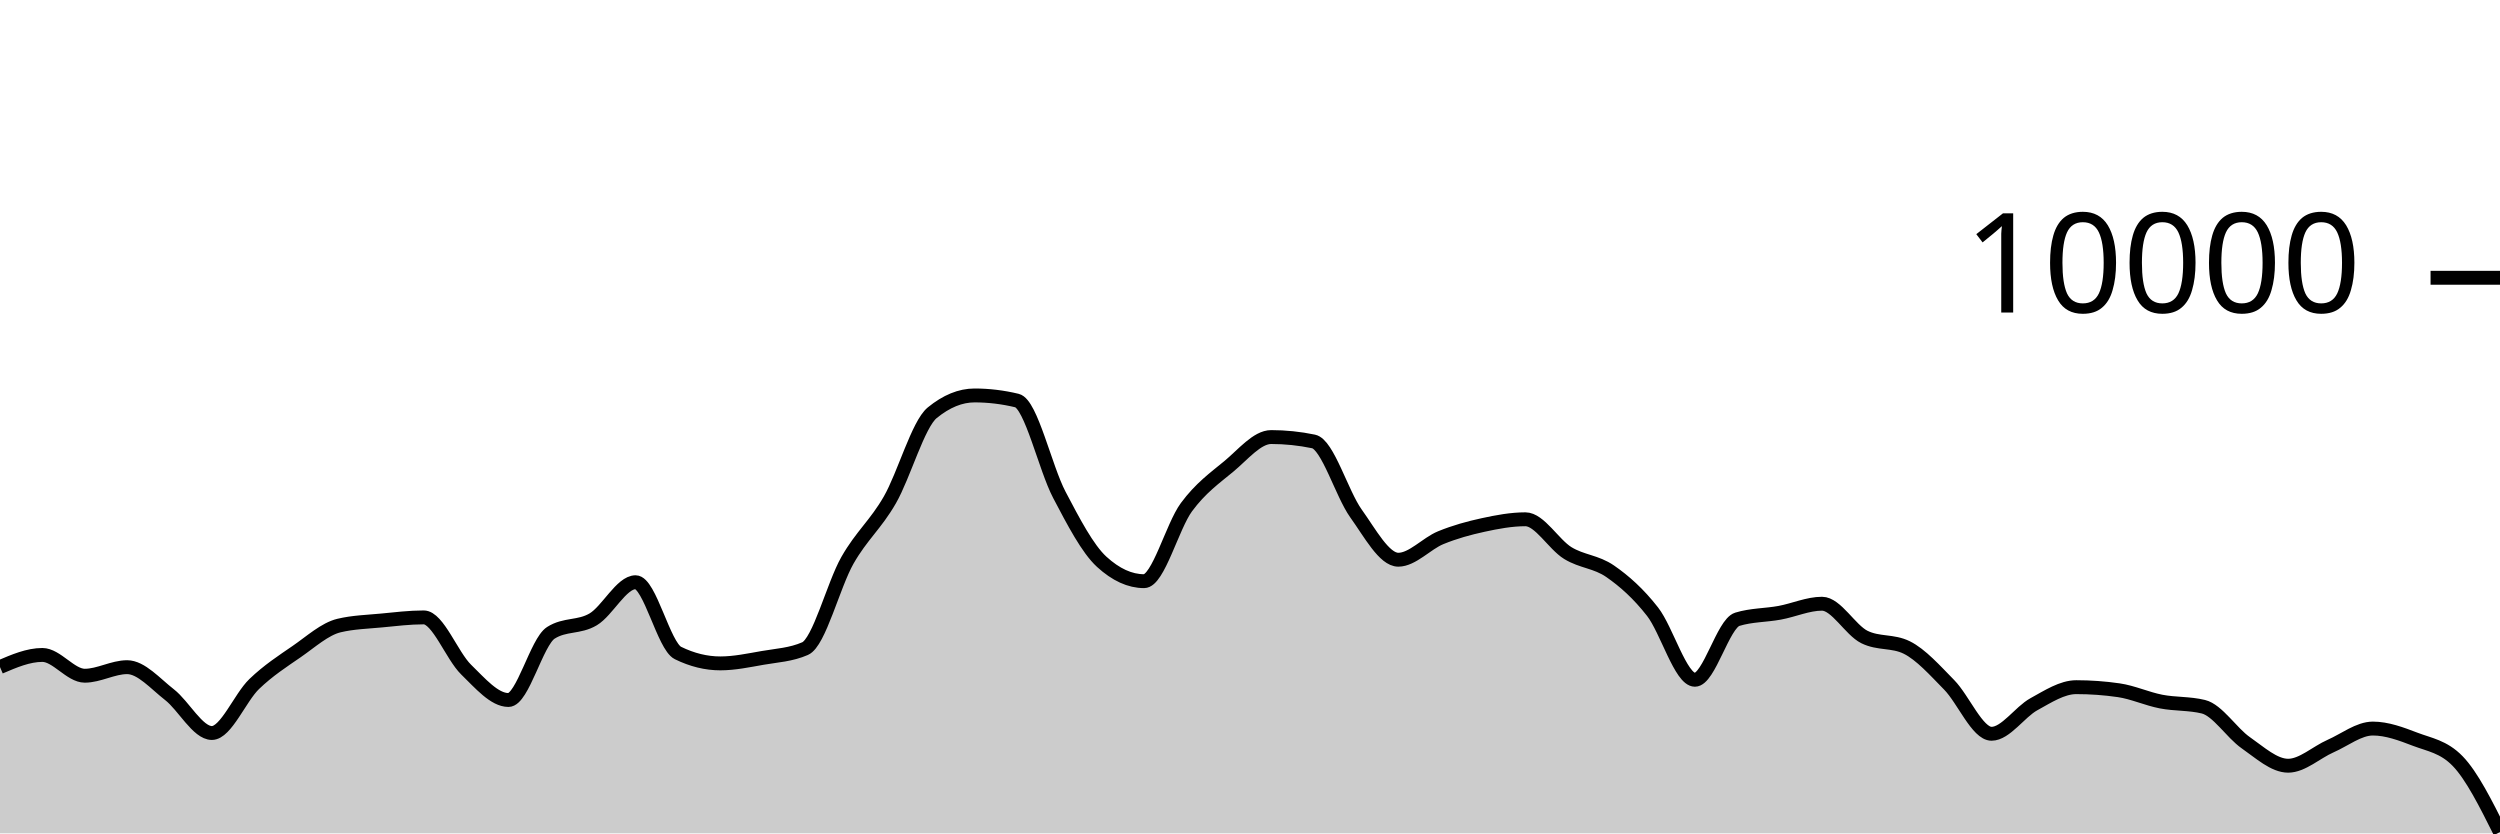
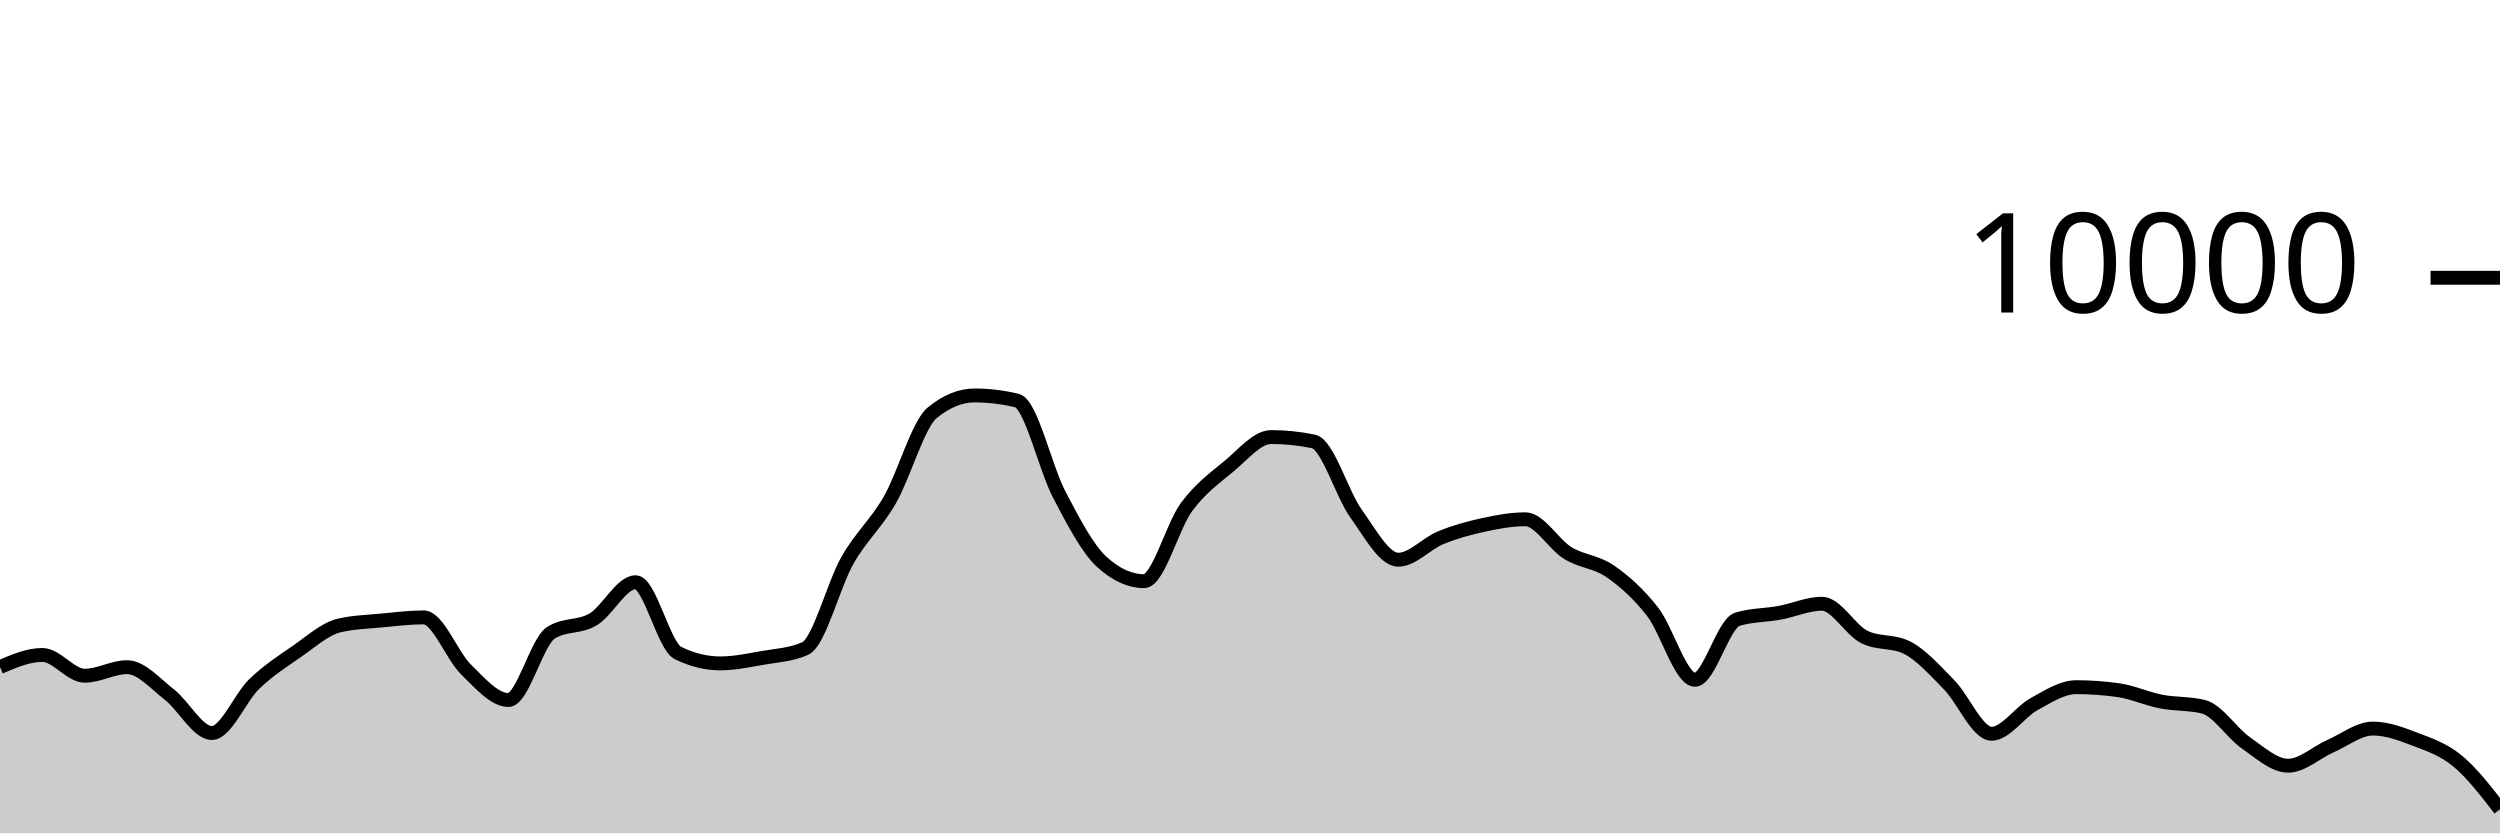
<svg xmlns="http://www.w3.org/2000/svg" viewBox="0 0 180 60">
  <g transform="translate(0,20)">
-     <path class="area" fill="rgba(0, 0, 0, 0.2)" d="M0,28.028C1.017,27.592,2.034,27.156,3.051,27.156C4.068,27.156,5.085,28.652,6.102,28.652C7.119,28.652,8.136,28.036,9.153,28.036C10.169,28.036,11.186,29.226,12.203,30.016C13.22,30.806,14.237,32.776,15.254,32.776C16.271,32.776,17.288,30.225,18.305,29.248C19.322,28.271,20.339,27.617,21.356,26.916C22.373,26.215,23.39,25.283,24.407,25.04C25.424,24.797,26.441,24.774,27.458,24.676C28.475,24.578,29.492,24.452,30.508,24.452C31.525,24.452,32.542,27.217,33.559,28.208C34.576,29.199,35.593,30.4,36.61,30.4C37.627,30.4,38.644,26.212,39.661,25.564C40.678,24.916,41.695,25.199,42.712,24.592C43.729,23.985,44.746,21.92,45.763,21.92C46.78,21.92,47.797,26.517,48.814,27.016C49.831,27.515,50.847,27.764,51.864,27.764C52.881,27.764,53.898,27.545,54.915,27.368C55.932,27.191,56.949,27.145,57.966,26.7C58.983,26.255,60,22.124,61.017,20.34C62.034,18.556,63.051,17.766,64.068,15.996C65.085,14.226,66.102,10.552,67.119,9.72C68.136,8.888,69.153,8.472,70.169,8.472C71.186,8.472,72.203,8.595,73.22,8.84C74.237,9.085,75.254,13.689,76.271,15.624C77.288,17.559,78.305,19.517,79.322,20.448C80.339,21.379,81.356,21.844,82.373,21.844C83.39,21.844,84.407,17.893,85.424,16.516C86.441,15.139,87.458,14.421,88.475,13.58C89.492,12.739,90.508,11.468,91.525,11.468C92.542,11.468,93.559,11.573,94.576,11.784C95.593,11.995,96.61,15.545,97.627,16.964C98.644,18.383,99.661,20.3,100.678,20.3C101.695,20.3,102.712,19.133,103.729,18.716C104.746,18.299,105.763,18.021,106.78,17.8C107.797,17.579,108.814,17.388,109.831,17.388C110.847,17.388,111.864,19.196,112.881,19.82C113.898,20.444,114.915,20.429,115.932,21.132C116.949,21.835,117.966,22.738,118.983,24.04C120,25.342,121.017,28.944,122.034,28.944C123.051,28.944,124.068,24.9,125.085,24.588C126.102,24.276,127.119,24.307,128.136,24.12C129.153,23.933,130.169,23.468,131.186,23.468C132.203,23.468,133.22,25.36,134.237,25.864C135.254,26.368,136.271,26.116,137.288,26.62C138.305,27.124,139.322,28.273,140.339,29.308C141.356,30.343,142.373,32.832,143.39,32.832C144.407,32.832,145.424,31.263,146.441,30.704C147.458,30.145,148.475,29.476,149.492,29.476C150.508,29.476,151.525,29.549,152.542,29.696C153.559,29.843,154.576,30.314,155.593,30.512C156.61,30.71,157.627,30.636,158.644,30.884C159.661,31.132,160.678,32.768,161.695,33.476C162.712,34.184,163.729,35.132,164.746,35.132C165.763,35.132,166.78,34.166,167.797,33.72C168.814,33.274,169.831,32.456,170.847,32.456C171.864,32.456,172.881,32.838,173.898,33.228C174.915,33.618,175.932,33.751,176.949,34.796C177.966,35.841,178.983,37.875,180,39.908L180,40C178.983,40,177.966,40,176.949,40C175.932,40,174.915,40,173.898,40C172.881,40,171.864,40,170.847,40C169.831,40,168.814,40,167.797,40C166.78,40,165.763,40,164.746,40C163.729,40,162.712,40,161.695,40C160.678,40,159.661,40,158.644,40C157.627,40,156.61,40,155.593,40C154.576,40,153.559,40,152.542,40C151.525,40,150.508,40,149.492,40C148.475,40,147.458,40,146.441,40C145.424,40,144.407,40,143.39,40C142.373,40,141.356,40,140.339,40C139.322,40,138.305,40,137.288,40C136.271,40,135.254,40,134.237,40C133.22,40,132.203,40,131.186,40C130.169,40,129.153,40,128.136,40C127.119,40,126.102,40,125.085,40C124.068,40,123.051,40,122.034,40C121.017,40,120,40,118.983,40C117.966,40,116.949,40,115.932,40C114.915,40,113.898,40,112.881,40C111.864,40,110.847,40,109.831,40C108.814,40,107.797,40,106.78,40C105.763,40,104.746,40,103.729,40C102.712,40,101.695,40,100.678,40C99.661,40,98.644,40,97.627,40C96.61,40,95.593,40,94.576,40C93.559,40,92.542,40,91.525,40C90.508,40,89.492,40,88.475,40C87.458,40,86.441,40,85.424,40C84.407,40,83.39,40,82.373,40C81.356,40,80.339,40,79.322,40C78.305,40,77.288,40,76.271,40C75.254,40,74.237,40,73.22,40C72.203,40,71.186,40,70.169,40C69.153,40,68.136,40,67.119,40C66.102,40,65.085,40,64.068,40C63.051,40,62.034,40,61.017,40C60,40,58.983,40,57.966,40C56.949,40,55.932,40,54.915,40C53.898,40,52.881,40,51.864,40C50.847,40,49.831,40,48.814,40C47.797,40,46.78,40,45.763,40C44.746,40,43.729,40,42.712,40C41.695,40,40.678,40,39.661,40C38.644,40,37.627,40,36.61,40C35.593,40,34.576,40,33.559,40C32.542,40,31.525,40,30.508,40C29.492,40,28.475,40,27.458,40C26.441,40,25.424,40,24.407,40C23.39,40,22.373,40,21.356,40C20.339,40,19.322,40,18.305,40C17.288,40,16.271,40,15.254,40C14.237,40,13.22,40,12.203,40C11.186,40,10.169,40,9.153,40C8.136,40,7.119,40,6.102,40C5.085,40,4.068,40,3.051,40C2.034,40,1.017,40,0,40Z" />
-     <path class="line" stroke="black" fill="none" d="M0,28.028C1.017,27.592,2.034,27.156,3.051,27.156C4.068,27.156,5.085,28.652,6.102,28.652C7.119,28.652,8.136,28.036,9.153,28.036C10.169,28.036,11.186,29.226,12.203,30.016C13.22,30.806,14.237,32.776,15.254,32.776C16.271,32.776,17.288,30.225,18.305,29.248C19.322,28.271,20.339,27.617,21.356,26.916C22.373,26.215,23.39,25.283,24.407,25.04C25.424,24.797,26.441,24.774,27.458,24.676C28.475,24.578,29.492,24.452,30.508,24.452C31.525,24.452,32.542,27.217,33.559,28.208C34.576,29.199,35.593,30.4,36.61,30.4C37.627,30.4,38.644,26.212,39.661,25.564C40.678,24.916,41.695,25.199,42.712,24.592C43.729,23.985,44.746,21.92,45.763,21.92C46.78,21.92,47.797,26.517,48.814,27.016C49.831,27.515,50.847,27.764,51.864,27.764C52.881,27.764,53.898,27.545,54.915,27.368C55.932,27.191,56.949,27.145,57.966,26.7C58.983,26.255,60,22.124,61.017,20.34C62.034,18.556,63.051,17.766,64.068,15.996C65.085,14.226,66.102,10.552,67.119,9.72C68.136,8.888,69.153,8.472,70.169,8.472C71.186,8.472,72.203,8.595,73.22,8.84C74.237,9.085,75.254,13.689,76.271,15.624C77.288,17.559,78.305,19.517,79.322,20.448C80.339,21.379,81.356,21.844,82.373,21.844C83.39,21.844,84.407,17.893,85.424,16.516C86.441,15.139,87.458,14.421,88.475,13.58C89.492,12.739,90.508,11.468,91.525,11.468C92.542,11.468,93.559,11.573,94.576,11.784C95.593,11.995,96.61,15.545,97.627,16.964C98.644,18.383,99.661,20.3,100.678,20.3C101.695,20.3,102.712,19.133,103.729,18.716C104.746,18.299,105.763,18.021,106.78,17.8C107.797,17.579,108.814,17.388,109.831,17.388C110.847,17.388,111.864,19.196,112.881,19.82C113.898,20.444,114.915,20.429,115.932,21.132C116.949,21.835,117.966,22.738,118.983,24.04C120,25.342,121.017,28.944,122.034,28.944C123.051,28.944,124.068,24.9,125.085,24.588C126.102,24.276,127.119,24.307,128.136,24.12C129.153,23.933,130.169,23.468,131.186,23.468C132.203,23.468,133.22,25.36,134.237,25.864C135.254,26.368,136.271,26.116,137.288,26.62C138.305,27.124,139.322,28.273,140.339,29.308C141.356,30.343,142.373,32.832,143.39,32.832C144.407,32.832,145.424,31.263,146.441,30.704C147.458,30.145,148.475,29.476,149.492,29.476C150.508,29.476,151.525,29.549,152.542,29.696C153.559,29.843,154.576,30.314,155.593,30.512C156.61,30.71,157.627,30.636,158.644,30.884C159.661,31.132,160.678,32.768,161.695,33.476C162.712,34.184,163.729,35.132,164.746,35.132C165.763,35.132,166.78,34.166,167.797,33.72C168.814,33.274,169.831,32.456,170.847,32.456C171.864,32.456,172.881,32.838,173.898,33.228C174.915,33.618,175.932,33.751,176.949,34.796C177.966,35.841,178.983,37.875,180,39.908" />
+     <path class="area" fill="rgba(0, 0, 0, 0.2)" d="M0,28.028C1.017,27.592,2.034,27.156,3.051,27.156C4.068,27.156,5.085,28.652,6.102,28.652C7.119,28.652,8.136,28.036,9.153,28.036C10.169,28.036,11.186,29.226,12.203,30.016C13.22,30.806,14.237,32.776,15.254,32.776C16.271,32.776,17.288,30.225,18.305,29.248C19.322,28.271,20.339,27.617,21.356,26.916C22.373,26.215,23.39,25.283,24.407,25.04C25.424,24.797,26.441,24.774,27.458,24.676C28.475,24.578,29.492,24.452,30.508,24.452C31.525,24.452,32.542,27.217,33.559,28.208C34.576,29.199,35.593,30.4,36.61,30.4C37.627,30.4,38.644,26.212,39.661,25.564C40.678,24.916,41.695,25.199,42.712,24.592C43.729,23.985,44.746,21.92,45.763,21.92C46.78,21.92,47.797,26.517,48.814,27.016C49.831,27.515,50.847,27.764,51.864,27.764C52.881,27.764,53.898,27.545,54.915,27.368C55.932,27.191,56.949,27.145,57.966,26.7C58.983,26.255,60,22.124,61.017,20.34C62.034,18.556,63.051,17.766,64.068,15.996C65.085,14.226,66.102,10.552,67.119,9.72C68.136,8.888,69.153,8.472,70.169,8.472C71.186,8.472,72.203,8.595,73.22,8.84C74.237,9.085,75.254,13.689,76.271,15.624C77.288,17.559,78.305,19.517,79.322,20.448C80.339,21.379,81.356,21.844,82.373,21.844C83.39,21.844,84.407,17.893,85.424,16.516C86.441,15.139,87.458,14.421,88.475,13.58C89.492,12.739,90.508,11.468,91.525,11.468C92.542,11.468,93.559,11.573,94.576,11.784C95.593,11.995,96.61,15.545,97.627,16.964C98.644,18.383,99.661,20.3,100.678,20.3C101.695,20.3,102.712,19.133,103.729,18.716C104.746,18.299,105.763,18.021,106.78,17.8C107.797,17.579,108.814,17.388,109.831,17.388C110.847,17.388,111.864,19.196,112.881,19.82C113.898,20.444,114.915,20.429,115.932,21.132C116.949,21.835,117.966,22.738,118.983,24.04C120,25.342,121.017,28.944,122.034,28.944C123.051,28.944,124.068,24.9,125.085,24.588C126.102,24.276,127.119,24.307,128.136,24.12C129.153,23.933,130.169,23.468,131.186,23.468C132.203,23.468,133.22,25.36,134.237,25.864C135.254,26.368,136.271,26.116,137.288,26.62C138.305,27.124,139.322,28.273,140.339,29.308C141.356,30.343,142.373,32.832,143.39,32.832C144.407,32.832,145.424,31.263,146.441,30.704C147.458,30.145,148.475,29.476,149.492,29.476C150.508,29.476,151.525,29.549,152.542,29.696C153.559,29.843,154.576,30.314,155.593,30.512C156.61,30.71,157.627,30.636,158.644,30.884C159.661,31.132,160.678,32.768,161.695,33.476C162.712,34.184,163.729,35.132,164.746,35.132C165.763,35.132,166.78,34.166,167.797,33.72C168.814,33.274,169.831,32.456,170.847,32.456C171.864,32.456,172.881,32.838,173.898,33.228C174.915,33.618,175.932,33.956,176.949,34.796C177.966,35.636,178.983,36.952,180,38.268L180,40C178.983,40,177.966,40,176.949,40C175.932,40,174.915,40,173.898,40C172.881,40,171.864,40,170.847,40C169.831,40,168.814,40,167.797,40C166.78,40,165.763,40,164.746,40C163.729,40,162.712,40,161.695,40C160.678,40,159.661,40,158.644,40C157.627,40,156.61,40,155.593,40C154.576,40,153.559,40,152.542,40C151.525,40,150.508,40,149.492,40C148.475,40,147.458,40,146.441,40C145.424,40,144.407,40,143.39,40C142.373,40,141.356,40,140.339,40C139.322,40,138.305,40,137.288,40C136.271,40,135.254,40,134.237,40C133.22,40,132.203,40,131.186,40C130.169,40,129.153,40,128.136,40C127.119,40,126.102,40,125.085,40C124.068,40,123.051,40,122.034,40C121.017,40,120,40,118.983,40C117.966,40,116.949,40,115.932,40C114.915,40,113.898,40,112.881,40C111.864,40,110.847,40,109.831,40C108.814,40,107.797,40,106.78,40C105.763,40,104.746,40,103.729,40C102.712,40,101.695,40,100.678,40C99.661,40,98.644,40,97.627,40C96.61,40,95.593,40,94.576,40C93.559,40,92.542,40,91.525,40C90.508,40,89.492,40,88.475,40C87.458,40,86.441,40,85.424,40C84.407,40,83.39,40,82.373,40C81.356,40,80.339,40,79.322,40C78.305,40,77.288,40,76.271,40C75.254,40,74.237,40,73.22,40C72.203,40,71.186,40,70.169,40C69.153,40,68.136,40,67.119,40C66.102,40,65.085,40,64.068,40C63.051,40,62.034,40,61.017,40C60,40,58.983,40,57.966,40C56.949,40,55.932,40,54.915,40C53.898,40,52.881,40,51.864,40C50.847,40,49.831,40,48.814,40C47.797,40,46.78,40,45.763,40C44.746,40,43.729,40,42.712,40C41.695,40,40.678,40,39.661,40C38.644,40,37.627,40,36.61,40C35.593,40,34.576,40,33.559,40C32.542,40,31.525,40,30.508,40C29.492,40,28.475,40,27.458,40C26.441,40,25.424,40,24.407,40C23.39,40,22.373,40,21.356,40C20.339,40,19.322,40,18.305,40C17.288,40,16.271,40,15.254,40C14.237,40,13.22,40,12.203,40C11.186,40,10.169,40,9.153,40C8.136,40,7.119,40,6.102,40C5.085,40,4.068,40,3.051,40C2.034,40,1.017,40,0,40Z" />
+     <path class="line" stroke="black" fill="none" d="M0,28.028C1.017,27.592,2.034,27.156,3.051,27.156C4.068,27.156,5.085,28.652,6.102,28.652C7.119,28.652,8.136,28.036,9.153,28.036C10.169,28.036,11.186,29.226,12.203,30.016C13.22,30.806,14.237,32.776,15.254,32.776C16.271,32.776,17.288,30.225,18.305,29.248C19.322,28.271,20.339,27.617,21.356,26.916C22.373,26.215,23.39,25.283,24.407,25.04C25.424,24.797,26.441,24.774,27.458,24.676C28.475,24.578,29.492,24.452,30.508,24.452C31.525,24.452,32.542,27.217,33.559,28.208C34.576,29.199,35.593,30.4,36.61,30.4C37.627,30.4,38.644,26.212,39.661,25.564C40.678,24.916,41.695,25.199,42.712,24.592C43.729,23.985,44.746,21.92,45.763,21.92C46.78,21.92,47.797,26.517,48.814,27.016C49.831,27.515,50.847,27.764,51.864,27.764C52.881,27.764,53.898,27.545,54.915,27.368C55.932,27.191,56.949,27.145,57.966,26.7C58.983,26.255,60,22.124,61.017,20.34C62.034,18.556,63.051,17.766,64.068,15.996C65.085,14.226,66.102,10.552,67.119,9.72C68.136,8.888,69.153,8.472,70.169,8.472C71.186,8.472,72.203,8.595,73.22,8.84C74.237,9.085,75.254,13.689,76.271,15.624C77.288,17.559,78.305,19.517,79.322,20.448C80.339,21.379,81.356,21.844,82.373,21.844C83.39,21.844,84.407,17.893,85.424,16.516C86.441,15.139,87.458,14.421,88.475,13.58C89.492,12.739,90.508,11.468,91.525,11.468C92.542,11.468,93.559,11.573,94.576,11.784C95.593,11.995,96.61,15.545,97.627,16.964C98.644,18.383,99.661,20.3,100.678,20.3C101.695,20.3,102.712,19.133,103.729,18.716C104.746,18.299,105.763,18.021,106.78,17.8C107.797,17.579,108.814,17.388,109.831,17.388C110.847,17.388,111.864,19.196,112.881,19.82C113.898,20.444,114.915,20.429,115.932,21.132C116.949,21.835,117.966,22.738,118.983,24.04C120,25.342,121.017,28.944,122.034,28.944C123.051,28.944,124.068,24.9,125.085,24.588C126.102,24.276,127.119,24.307,128.136,24.12C129.153,23.933,130.169,23.468,131.186,23.468C132.203,23.468,133.22,25.36,134.237,25.864C135.254,26.368,136.271,26.116,137.288,26.62C138.305,27.124,139.322,28.273,140.339,29.308C141.356,30.343,142.373,32.832,143.39,32.832C144.407,32.832,145.424,31.263,146.441,30.704C147.458,30.145,148.475,29.476,149.492,29.476C150.508,29.476,151.525,29.549,152.542,29.696C153.559,29.843,154.576,30.314,155.593,30.512C156.61,30.71,157.627,30.636,158.644,30.884C159.661,31.132,160.678,32.768,161.695,33.476C162.712,34.184,163.729,35.132,164.746,35.132C165.763,35.132,166.78,34.166,167.797,33.72C168.814,33.274,169.831,32.456,170.847,32.456C171.864,32.456,172.881,32.838,173.898,33.228C174.915,33.618,175.932,33.956,176.949,34.796C177.966,35.636,178.983,36.952,180,38.268" />
    <path class="axis-ceiling" stroke-width="1" stroke="black" fill="none" d="M175,0L180,0" />
    <text class="axis-ceiling-label" font-family="sans-serif" text-anchor="end" font-size="10px" x="170" y="2.5">10000</text>
  </g>
</svg>
